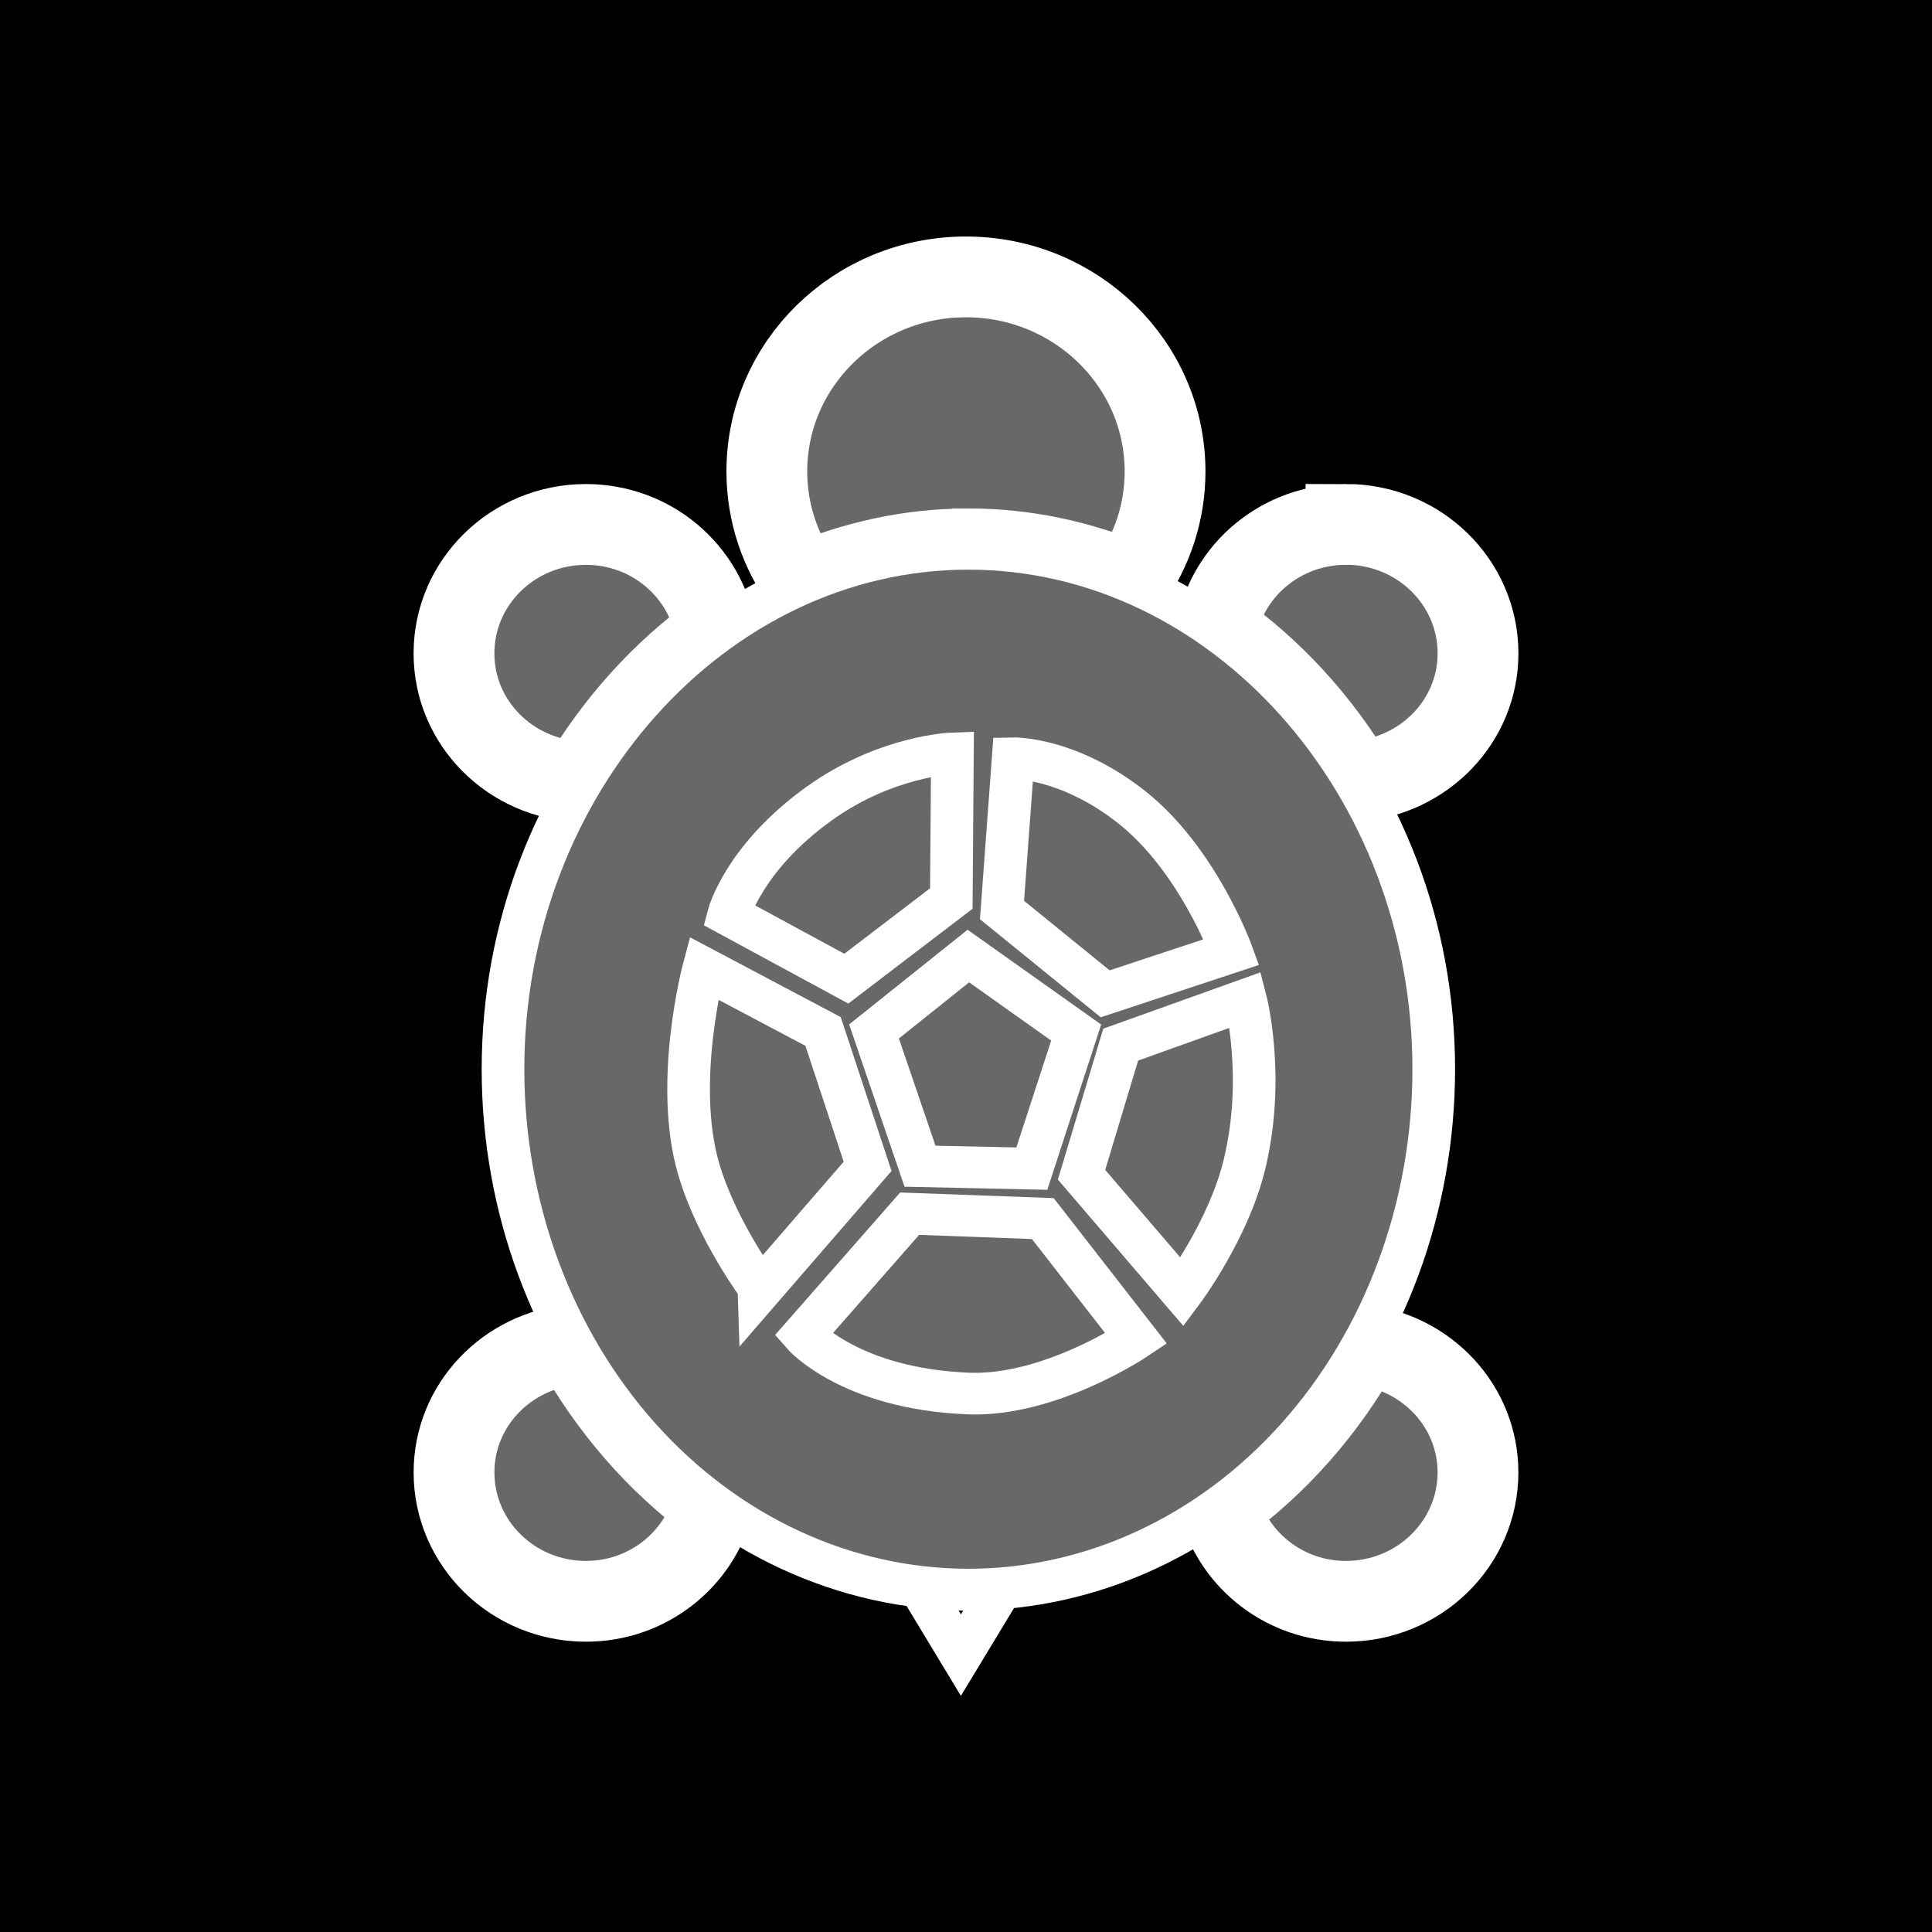
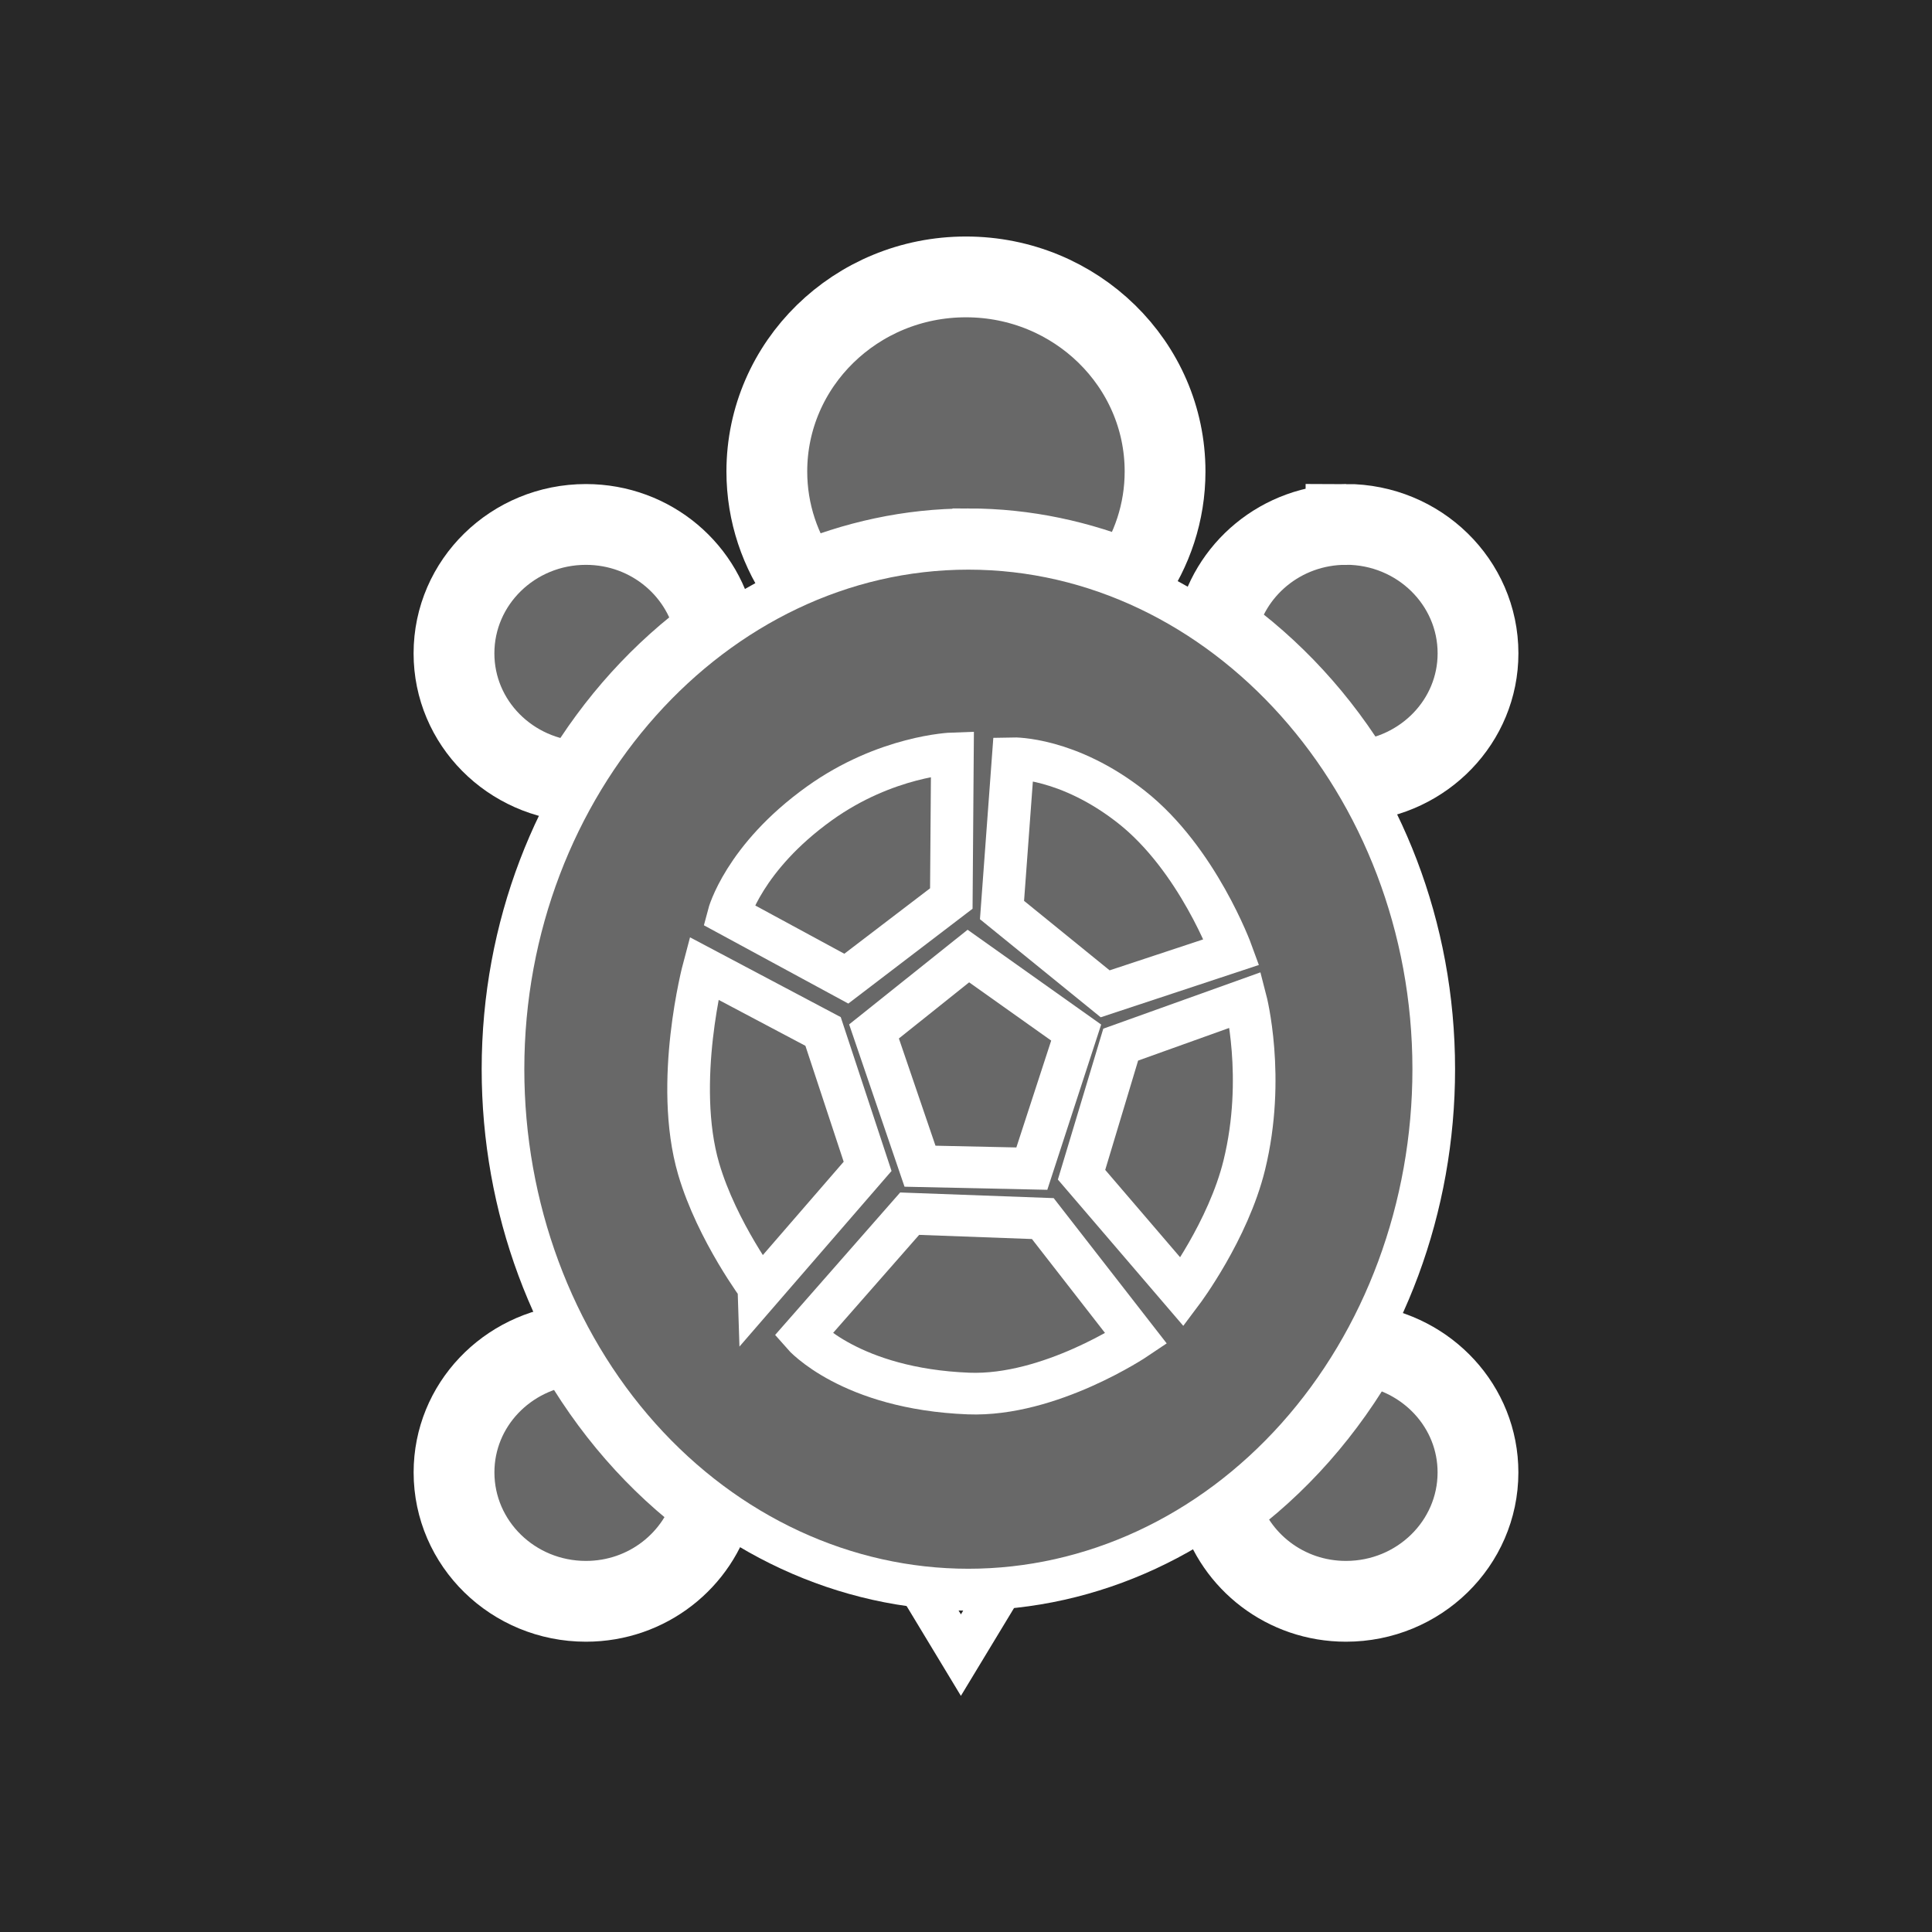
<svg xmlns="http://www.w3.org/2000/svg" version="1.0" width="55" height="55" id="svg2">
  <defs id="defs5" />
-   <rect width="55" height="55" x="0" y="0" id="rect3269" style="fill:#000000;fill-opacity:1;fill-rule:nonzero;stroke:none" />
+   <rect width="55" height="55" x="0" y="0" id="rect3269" style="fill:#282828;fill-opacity:1;fill-rule:nonzero;stroke:none" />
  <path d="m 27.567,45.252 c -0.469,0 -0.933,-0.029 -1.39,-0.083 l 1.178,1.949 1.161,-1.919 c -0.315,0.025 -0.629,0.053 -0.95,0.053 z" id="path3003" style="fill:none;stroke:#ffffff;stroke-width:1.2;stroke-miterlimit:4;stroke-opacity:1;stroke-dasharray:none" />
  <path d="m 38.318,14.929 c -1.837,0 -3.36,1.29 -3.687,2.992 1.578,1.116 2.935,2.584 3.969,4.32 1.94,-0.143 3.476,-1.71 3.476,-3.642 0,-2.027 -1.683,-3.671 -3.758,-3.671 z" id="path3007" style="fill:#686868;fill-opacity:1;stroke:#ffffff;stroke-width:2.3;stroke-miterlimit:4;stroke-opacity:1;stroke-dasharray:none" />
  <path d="m 38.787,38.29 c -1.039,1.852 -2.428,3.427 -4.073,4.609 0.442,1.546 1.879,2.687 3.603,2.687 2.074,0 3.758,-1.643 3.758,-3.67 0,-1.871 -1.437,-3.398 -3.288,-3.626 z" id="path3009" style="fill:#686868;fill-opacity:1;stroke:#ffffff;stroke-width:2.3;stroke-miterlimit:4;stroke-opacity:1;stroke-dasharray:none" />
  <path d="m 16.341,38.277 c -1.913,0.171 -3.416,1.725 -3.416,3.639 0,2.027 1.681,3.67 3.756,3.67 1.752,0 3.212,-1.178 3.627,-2.764 -1.599,-1.175 -2.95,-2.728 -3.966,-4.545 z" id="path3011" style="fill:#686868;fill-opacity:1;stroke:#ffffff;stroke-width:2.3;stroke-miterlimit:4;stroke-opacity:1;stroke-dasharray:none" />
  <path d="m 20.376,18.008 c -0.291,-1.745 -1.829,-3.078 -3.696,-3.078 -2.075,0 -3.756,1.643 -3.756,3.67 0,1.976 1.601,3.575 3.604,3.655 1.007,-1.695 2.319,-3.139 3.848,-4.247 z" id="path3013" style="fill:#686868;fill-opacity:1;stroke:#ffffff;stroke-width:2.3;stroke-miterlimit:4;stroke-opacity:1;stroke-dasharray:none" />
  <path d="m 27.567,15.624 c 1.62,0 3.165,0.341 4.6,0.936 0.629,-0.893 1,-1.972 1,-3.138 0,-3.059 -2.538,-5.539 -5.669,-5.539 -3.13,0 -5.668,2.48 -5.668,5.539 0,1.185 0.384,2.28 1.032,3.181 1.464,-0.621 3.045,-0.978 4.704,-0.978 z" id="path3015" style="fill:#686868;fill-opacity:1;stroke:#ffffff;stroke-width:2.3;stroke-miterlimit:4;stroke-opacity:1;stroke-dasharray:none" />
  <g transform="matrix(0.8489685,0,0,0.8295589,4.223406,5.201871)" id="g3017" style="fill:#686868;fill-opacity:1;stroke:#ffffff;stroke-width:1.43;stroke-miterlimit:4;stroke-opacity:1;stroke-dasharray:none">
    <path d="m 43.102,30.421 c 0,4.734 -1.645,9.28 -4.571,12.627 -2.925,3.348 -6.897,5.231 -11.034,5.231 -4.137,0 -8.109,-1.883 -11.034,-5.231 -2.925,-3.348 -4.571,-7.893 -4.571,-12.627 0,-9.797 7.044,-17.858 15.605,-17.858 8.561,0 15.605,8.061 15.605,17.858 z" id="path3019" style="fill:#686868;fill-opacity:1;stroke:#ffffff;stroke-width:1.43;stroke-miterlimit:4;stroke-opacity:1;stroke-dasharray:none" />
  </g>
  <g transform="matrix(0.8489685,0,0,0.8295589,4.223406,5.201871)" id="g3021" style="fill:none;stroke:#ffffff;stroke-width:1.43;stroke-miterlimit:4;stroke-opacity:1;stroke-dasharray:none">
    <path d="m 25.875,33.75 -1.542,-4.625 3.164,-2.587 3.615,2.626 -1.487,4.669 z" id="path3023" style="fill:none;stroke:#ffffff;stroke-width:1.43;stroke-miterlimit:4;stroke-opacity:1;stroke-dasharray:none" />
    <path d="m 27.501,41.551 c -3.968,-0.16 -5.543,-2.009 -5.543,-2.009 l 3.57,-4.163 4.465,0.168 3.132,4.12 c 0,0 -2.89,1.994 -5.624,1.884 z" id="path3025" style="fill:none;stroke:#ffffff;stroke-width:1.43;stroke-miterlimit:4;stroke-opacity:1;stroke-dasharray:none" />
    <path d="m 18.453,33.843 c -0.849,-2.968 0.172,-6.884 0.172,-6.884 l 4,2.167 1.493,4.629 -3.582,4.233 c 0,-10e-4 -1.465,-1.99 -2.083,-4.145 z" id="path3027" style="fill:none;stroke:#ffffff;stroke-width:1.43;stroke-miterlimit:4;stroke-opacity:1;stroke-dasharray:none" />
    <path d="m 19.458,25.125 c 0,0 0.5,-1.958 3.039,-3.822 2.237,-1.643 4.465,-1.72 4.465,-1.72 l -0.037,4.981 -3.521,2.75 -3.946,-2.189 z" id="path3029" style="fill:none;stroke:#ffffff;stroke-width:1.43;stroke-miterlimit:4;stroke-opacity:1;stroke-dasharray:none" />
    <path d="M 32.084,27.834 28.625,24.959 29,19.75 c 0,0 1.834,-0.042 3.959,1.667 2.228,1.791 3.362,4.983 3.362,4.983 l -4.237,1.434 z" id="path3031" style="fill:none;stroke:#ffffff;stroke-width:1.43;stroke-miterlimit:4;stroke-opacity:1;stroke-dasharray:none" />
    <path d="m 31.292,34.042 1.313,-4.464 4.187,-1.536 c 0,0 0.677,2.663 -0.042,5.667 -0.54,2.256 -2.084,4.361 -2.084,4.361 l -3.374,-4.028 z" id="path3033" style="fill:none;stroke:#ffffff;stroke-width:1.43;stroke-miterlimit:4;stroke-opacity:1;stroke-dasharray:none" />
  </g>
</svg>
